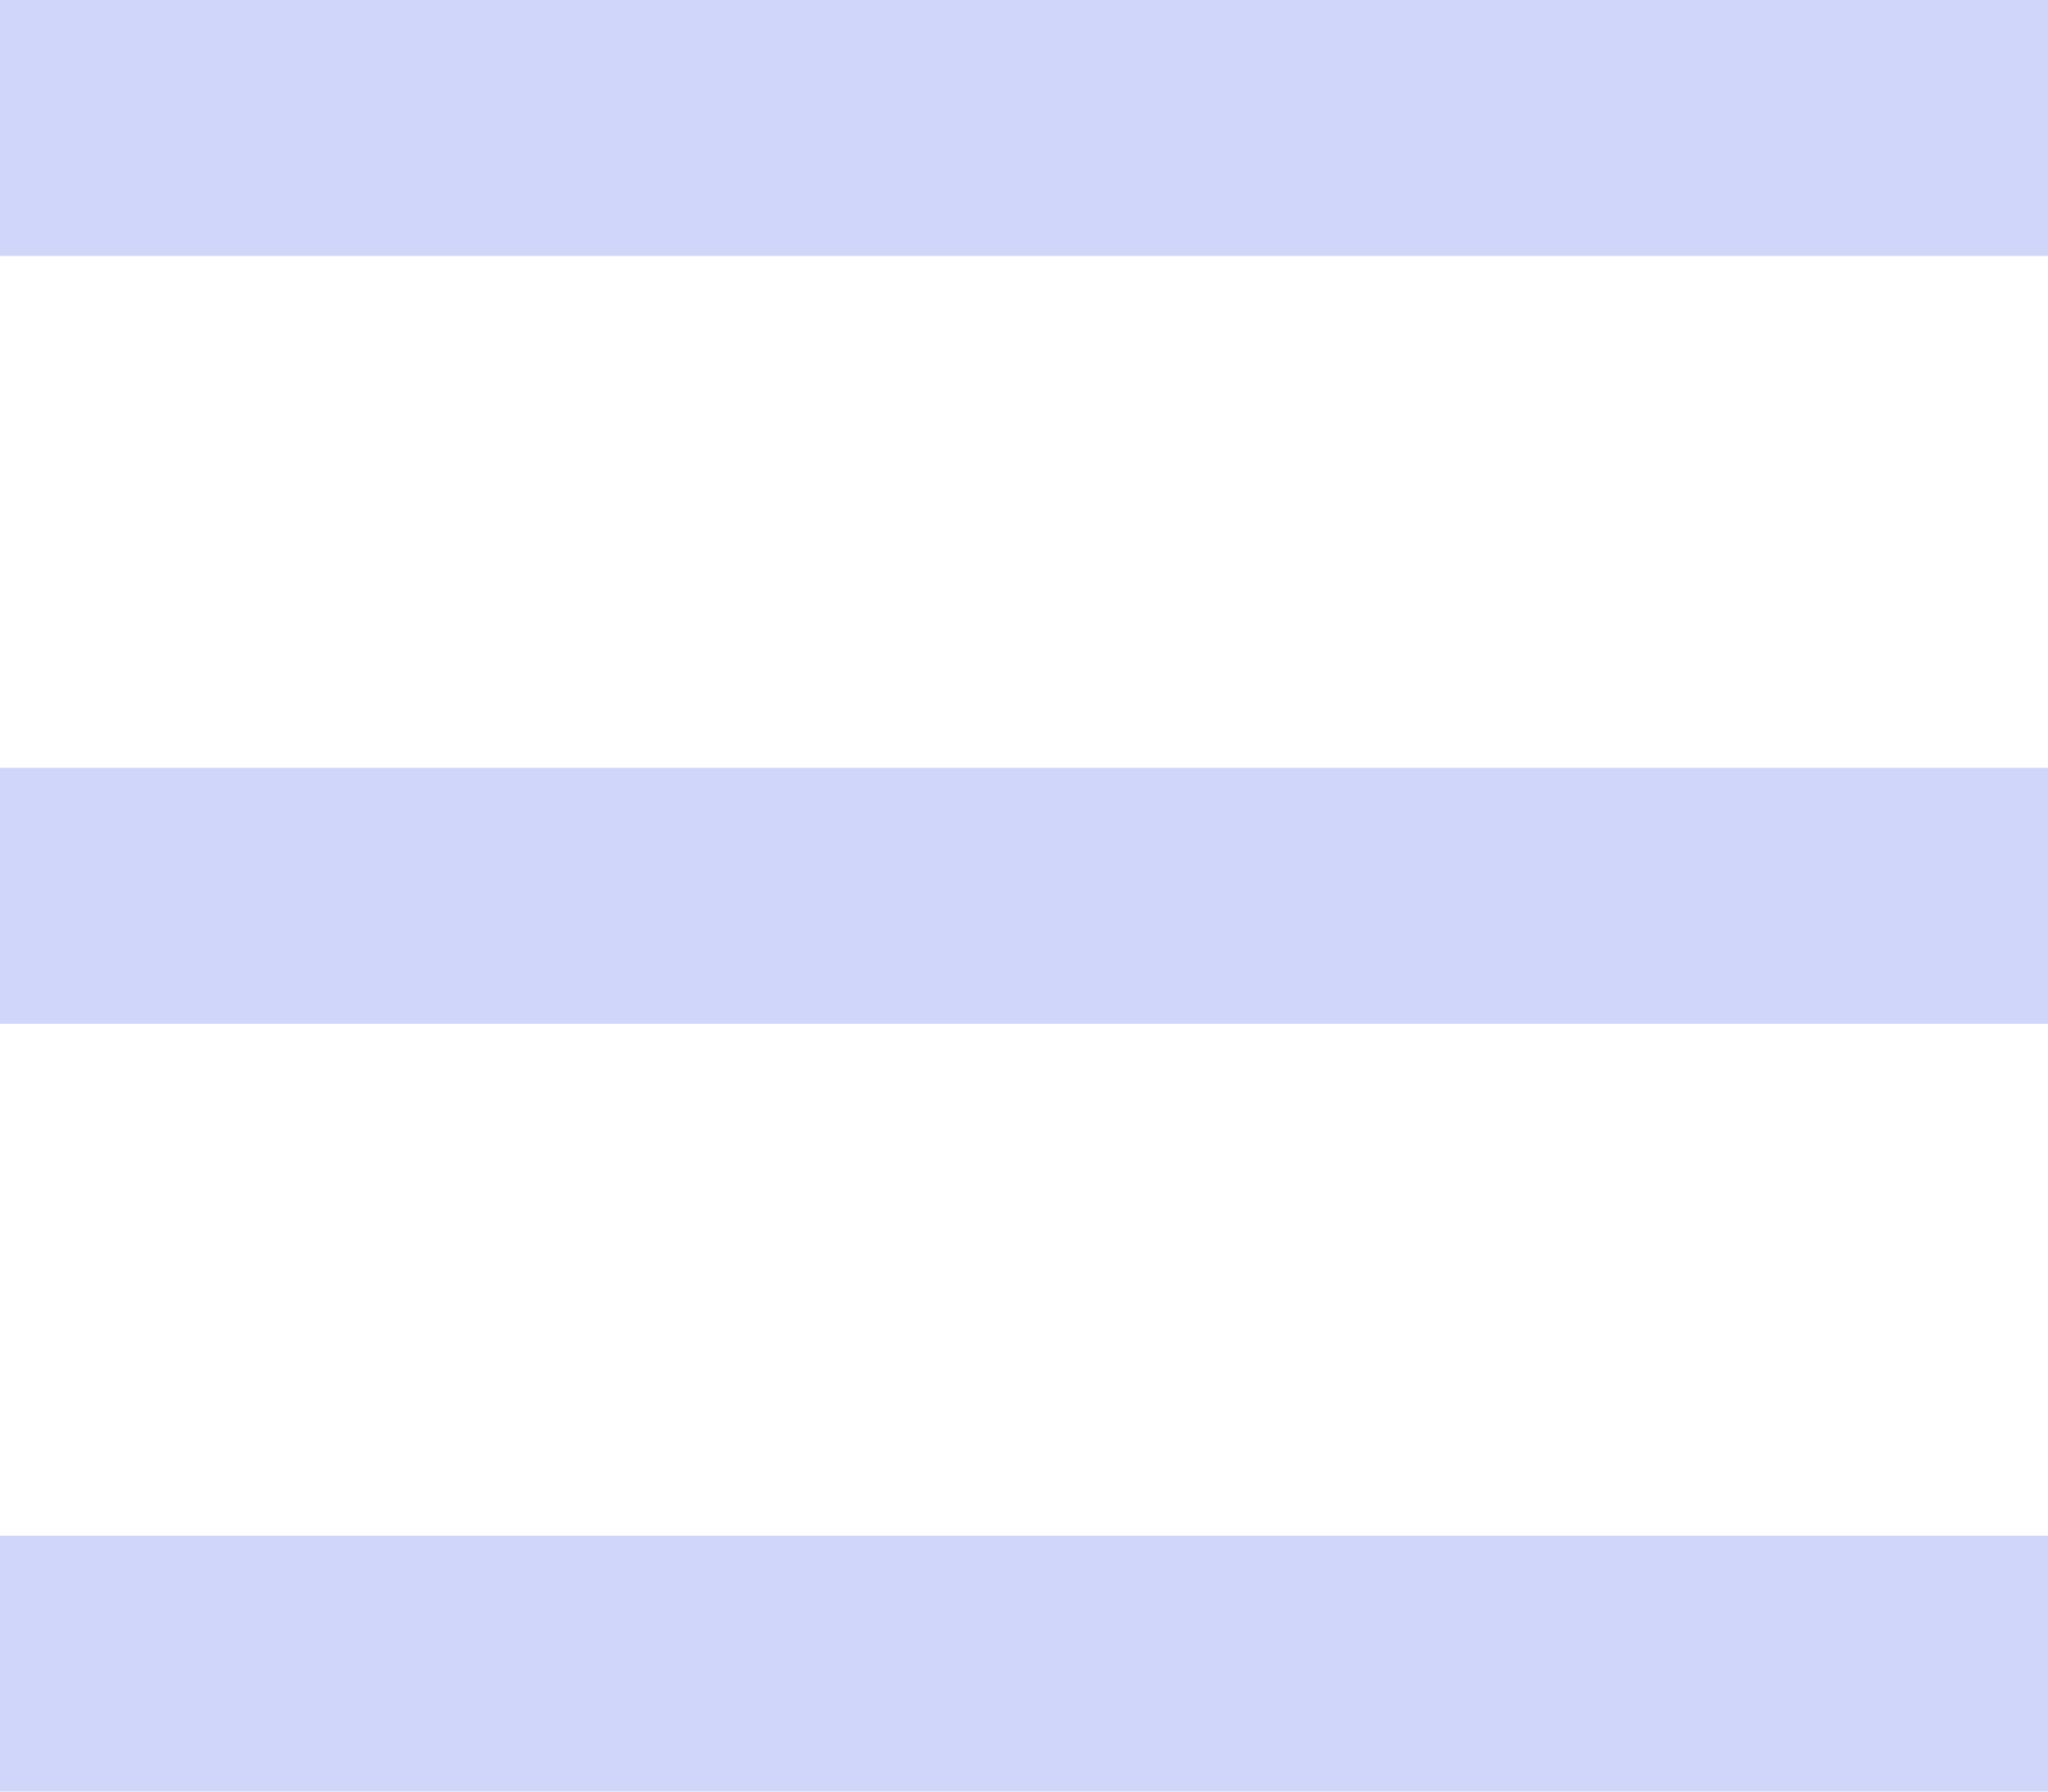
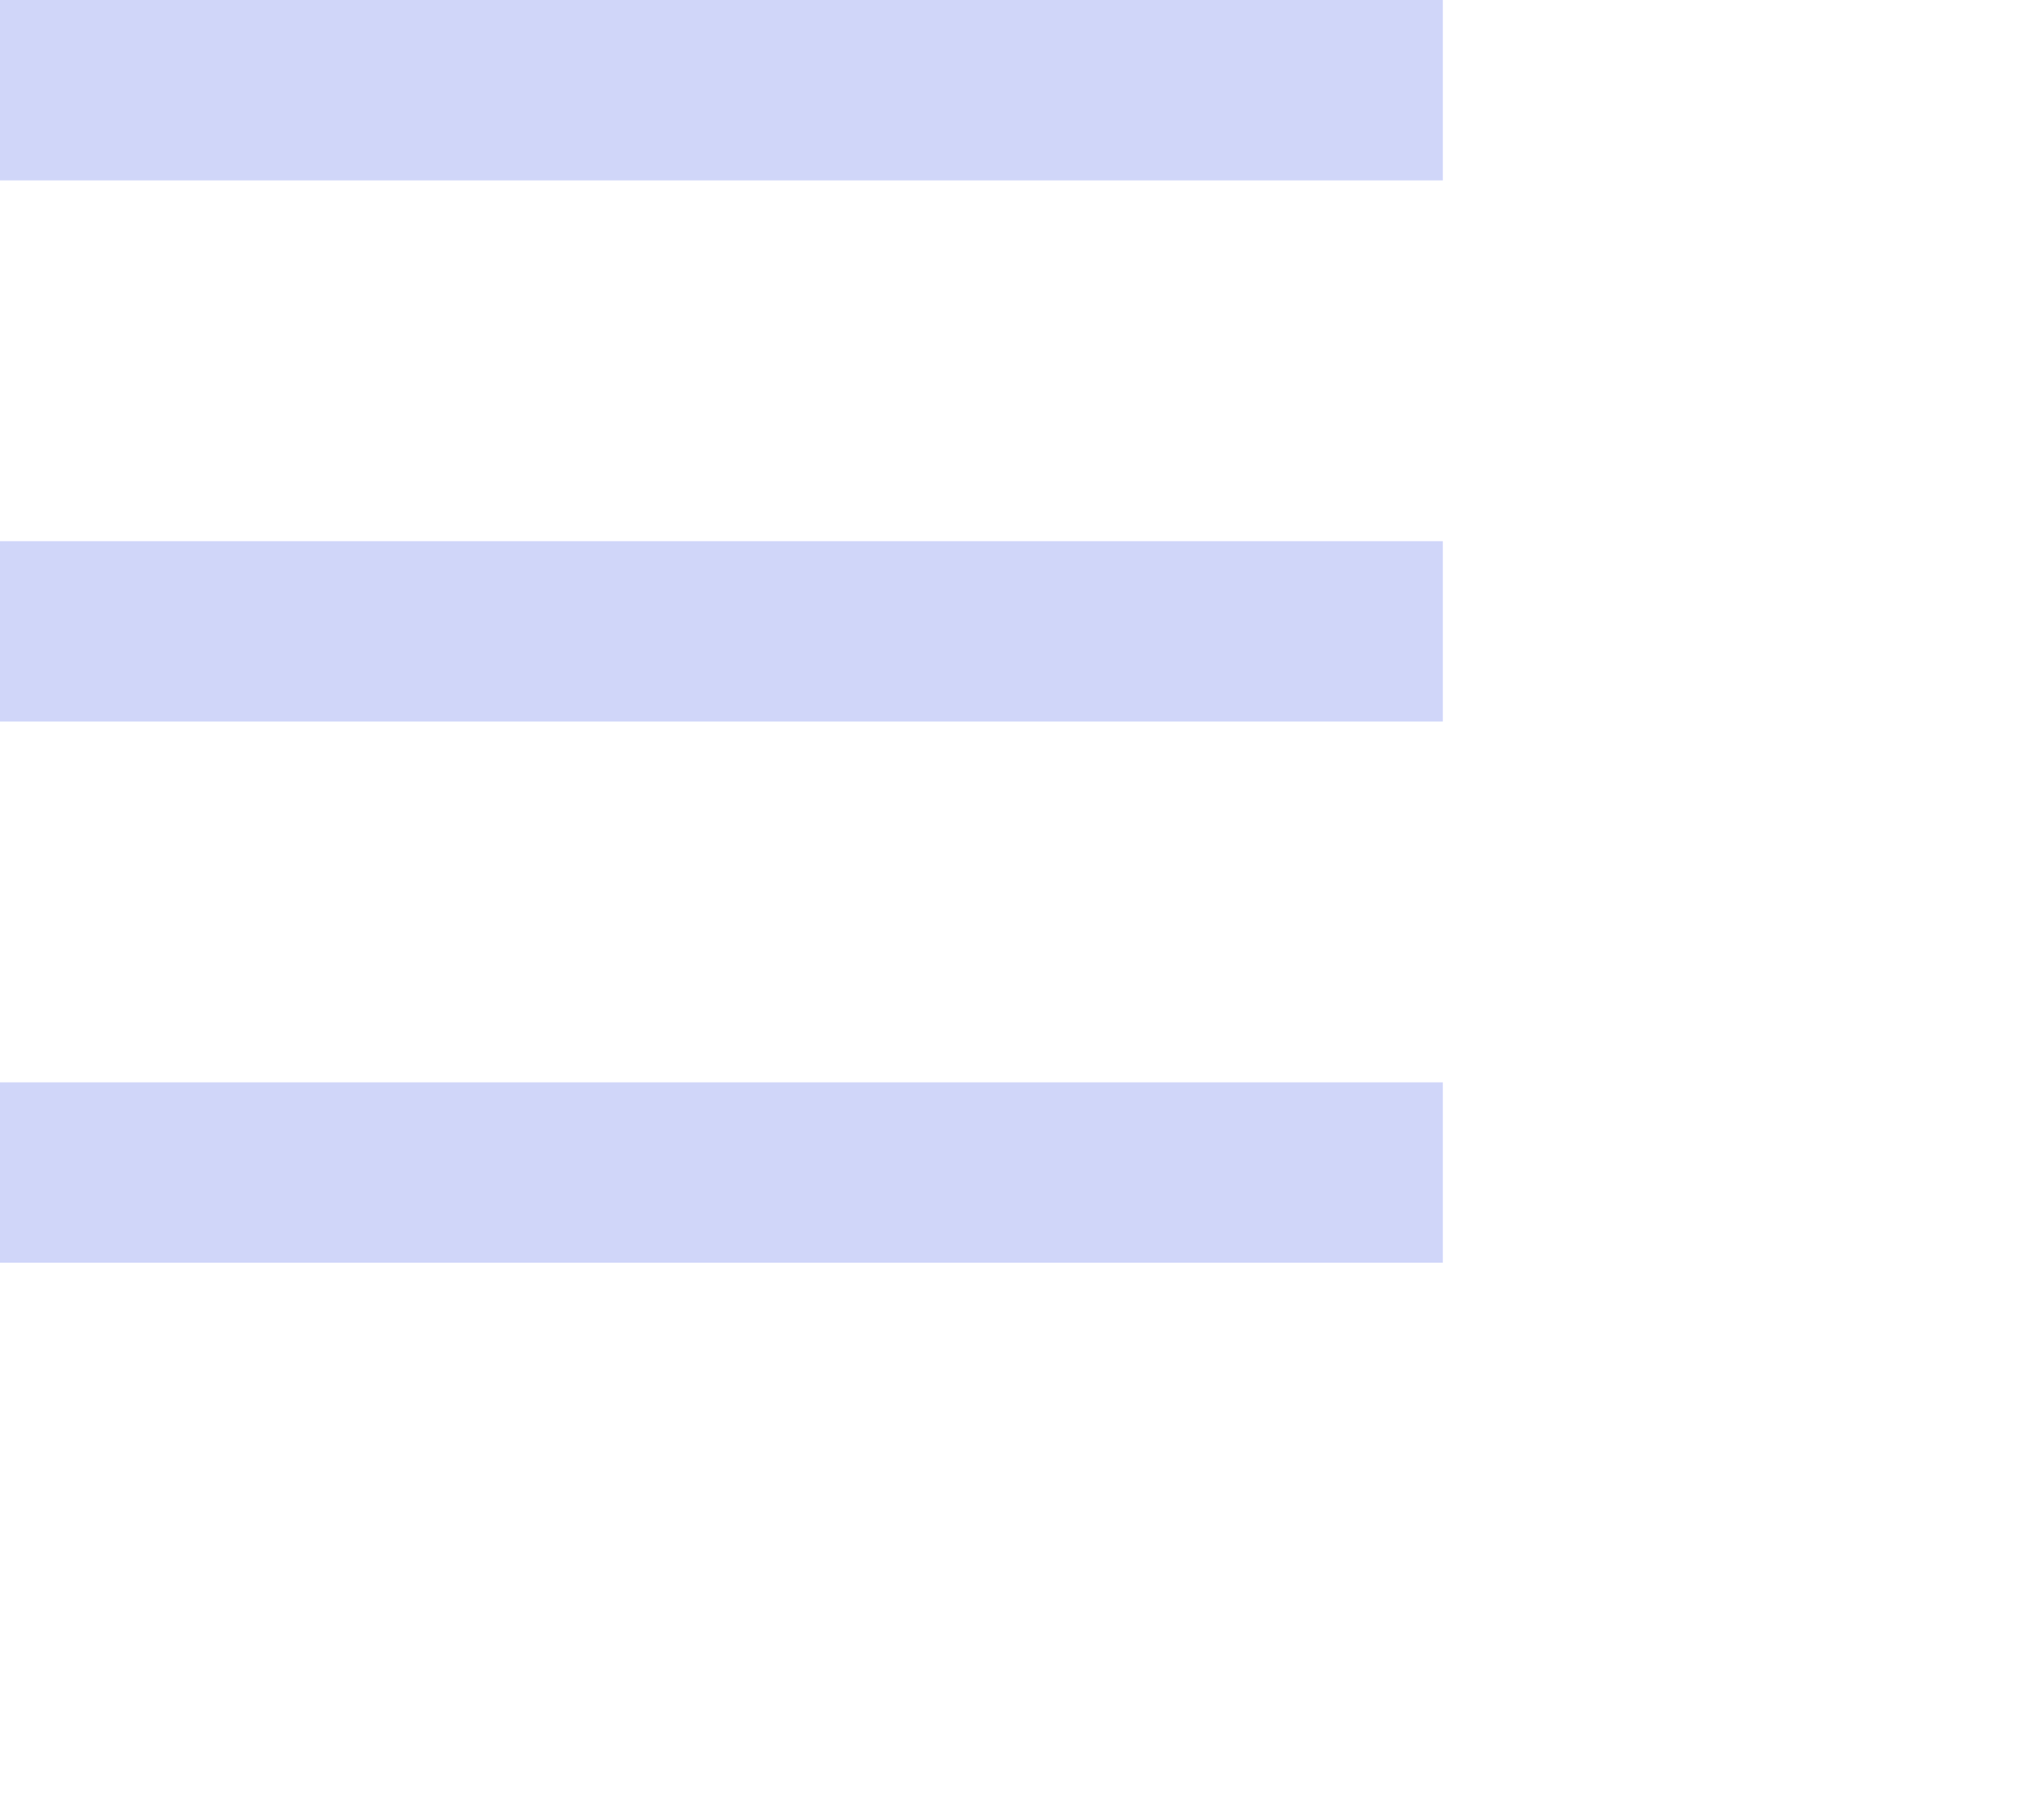
- <svg xmlns="http://www.w3.org/2000/svg" width="24" height="21">
+ <svg xmlns="http://www.w3.org/2000/svg" width="34" height="30">
  <g fill="#D0D6F9" fill-rule="evenodd">
    <path d="M0 0h24v3H0zM0 9h24v3H0zM0 18h24v3H0z" />
  </g>
</svg>
